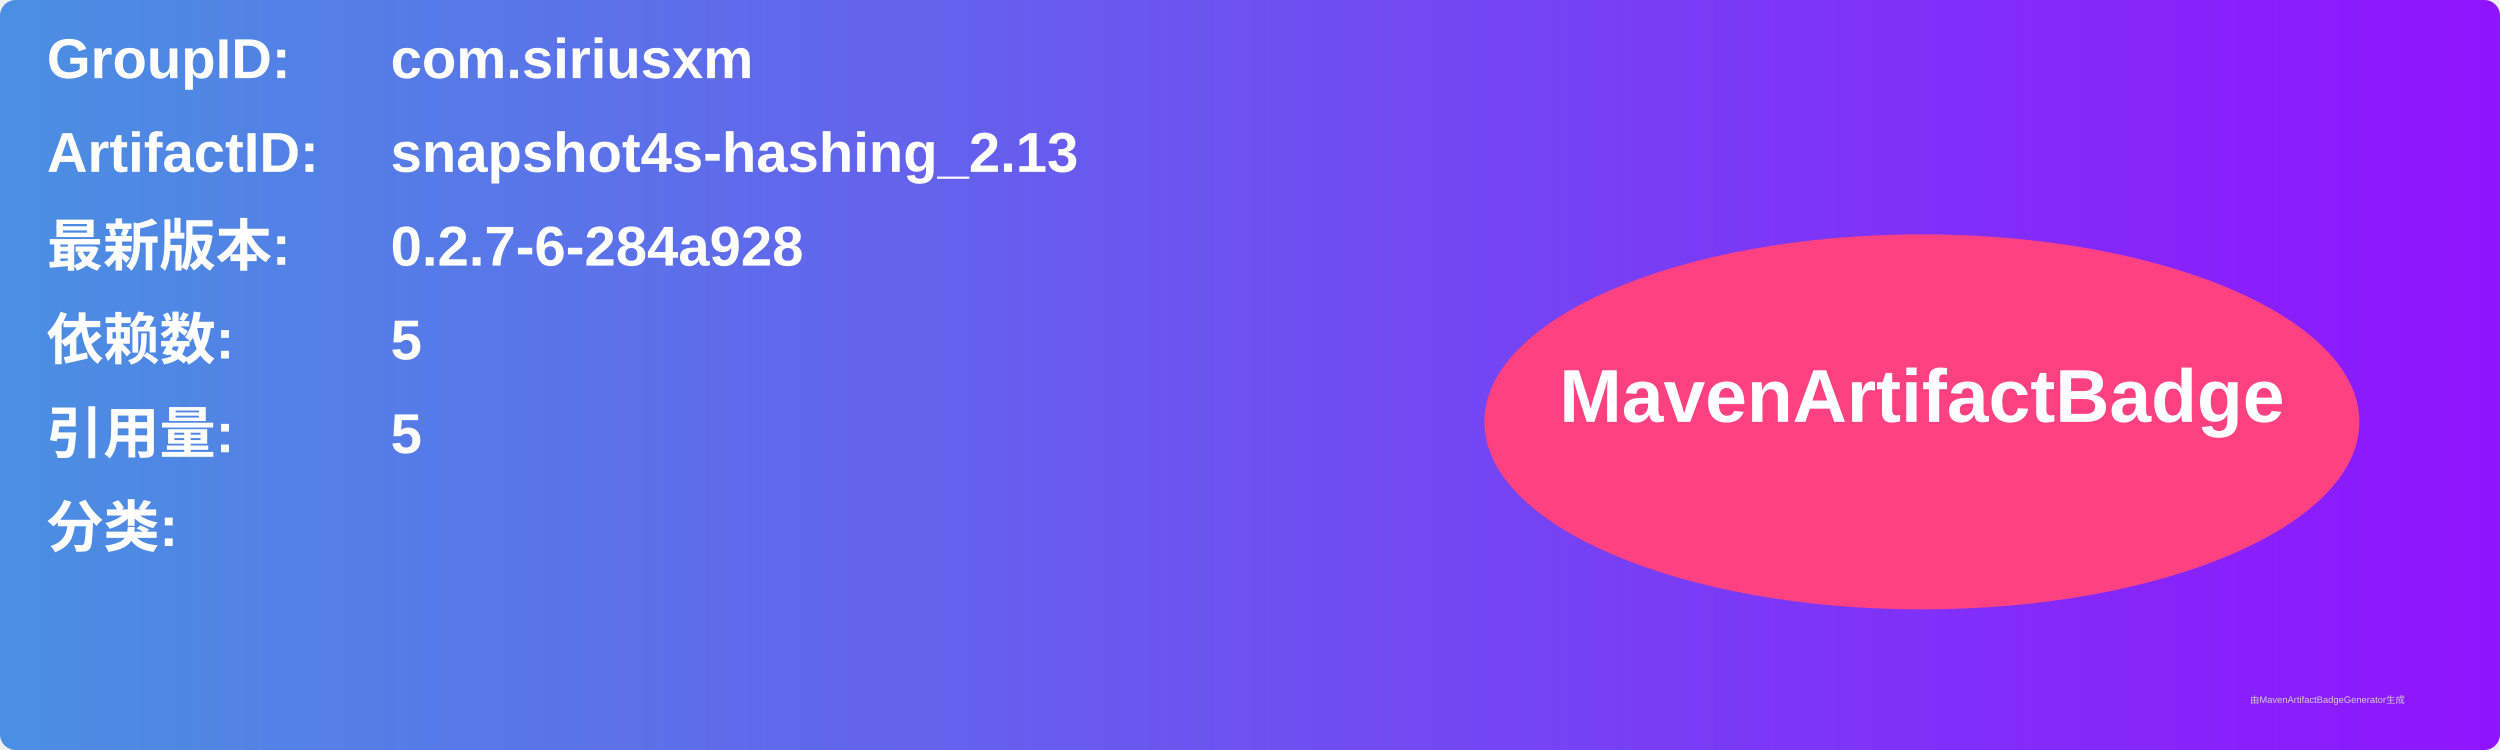
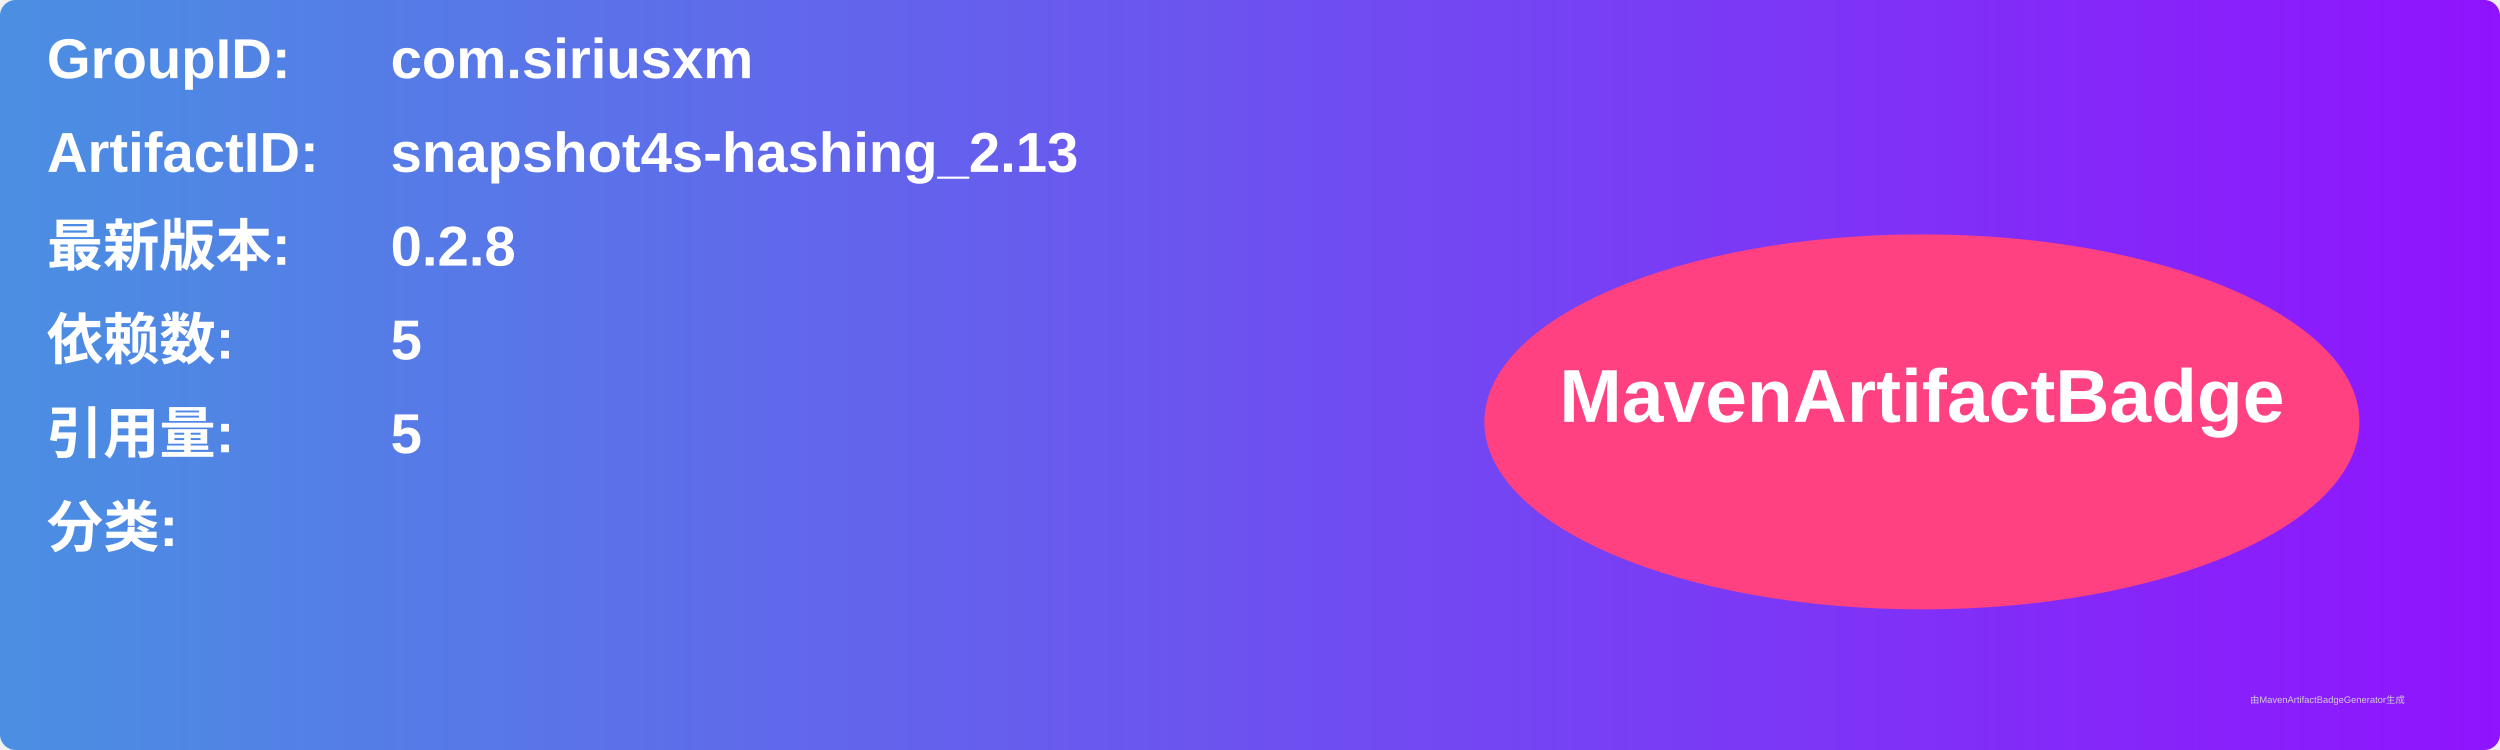
<svg xmlns="http://www.w3.org/2000/svg" width="800" height="240" viewBox="0 0 800 240">
  <linearGradient id="grad" x1="0%" y1="0%" x2="100%" y2="0%">
    <stop offset="0%" stop-color="#4a90e2" />
    <stop offset="100%" stop-color="#9013fe" />
  </linearGradient>
  <rect width="100%" height="100%" rx="5" ry="5" fill="url(#grad)" />
  <g transform="translate(15, 15)">
    <text x="0" y="10" font-family="Arial" font-size="18" fill="white" font-weight="bold" width="260">GroupID:</text>
    <text x="110" y="10" font-family="Arial" font-size="18" fill="white" font-weight="bold" width="460">com.siriusxm</text>
    <text x="0" y="40" font-family="Arial" font-size="18" fill="white" font-weight="bold" width="260">ArtifactID:</text>
    <text x="110" y="40" font-family="Arial" font-size="18" fill="white" font-weight="bold" width="460">snapshot4s-hashing_2.13</text>
    <text x="0" y="70" font-family="Arial" font-size="18" fill="white" font-weight="bold">最新版本:</text>
    <text x="110" y="70" font-family="Arial" font-size="18" fill="white" font-weight="bold">
-       <tspan font-weight="bold">0.2.7-6-284a928</tspan>
+       <tspan font-weight="bold">0.2.8</tspan>
    </text>
    <text x="0" y="100" font-family="Arial" font-size="18" fill="white" font-weight="bold">依赖数: </text>
    <text x="110" y="100" font-family="Arial" font-size="18" fill="white">
      <tspan font-weight="bold">5</tspan>
    </text>
    <text x="0" y="130" font-family="Arial" font-size="18" fill="white" font-weight="bold">引用量: </text>
    <text x="110" y="130" font-family="Arial" font-size="18" fill="white">
      <tspan font-weight="bold">5</tspan>
    </text>
    <text x="0" y="160" font-family="Arial" font-size="18" fill="white" font-weight="bold">分类:</text>
    <text x="10" y="190" font-family="Arial" font-size="10" fill="white">
      <tspan font-weight="bold" />
    </text>
    <ellipse cx="600" cy="120" rx="140" ry="60" fill="#ff4081" />
    <text x="600" y="120" text-anchor="middle" font-family="Arial" font-size="24" fill="white" font-weight="bold">MavenArtifactBadge</text>
  </g>
  <text x="720" y="225" font-family="Arial" font-size="3" fill="#d0d0d0">由MavenArtifactBadgeGenerator生成</text>
</svg>
